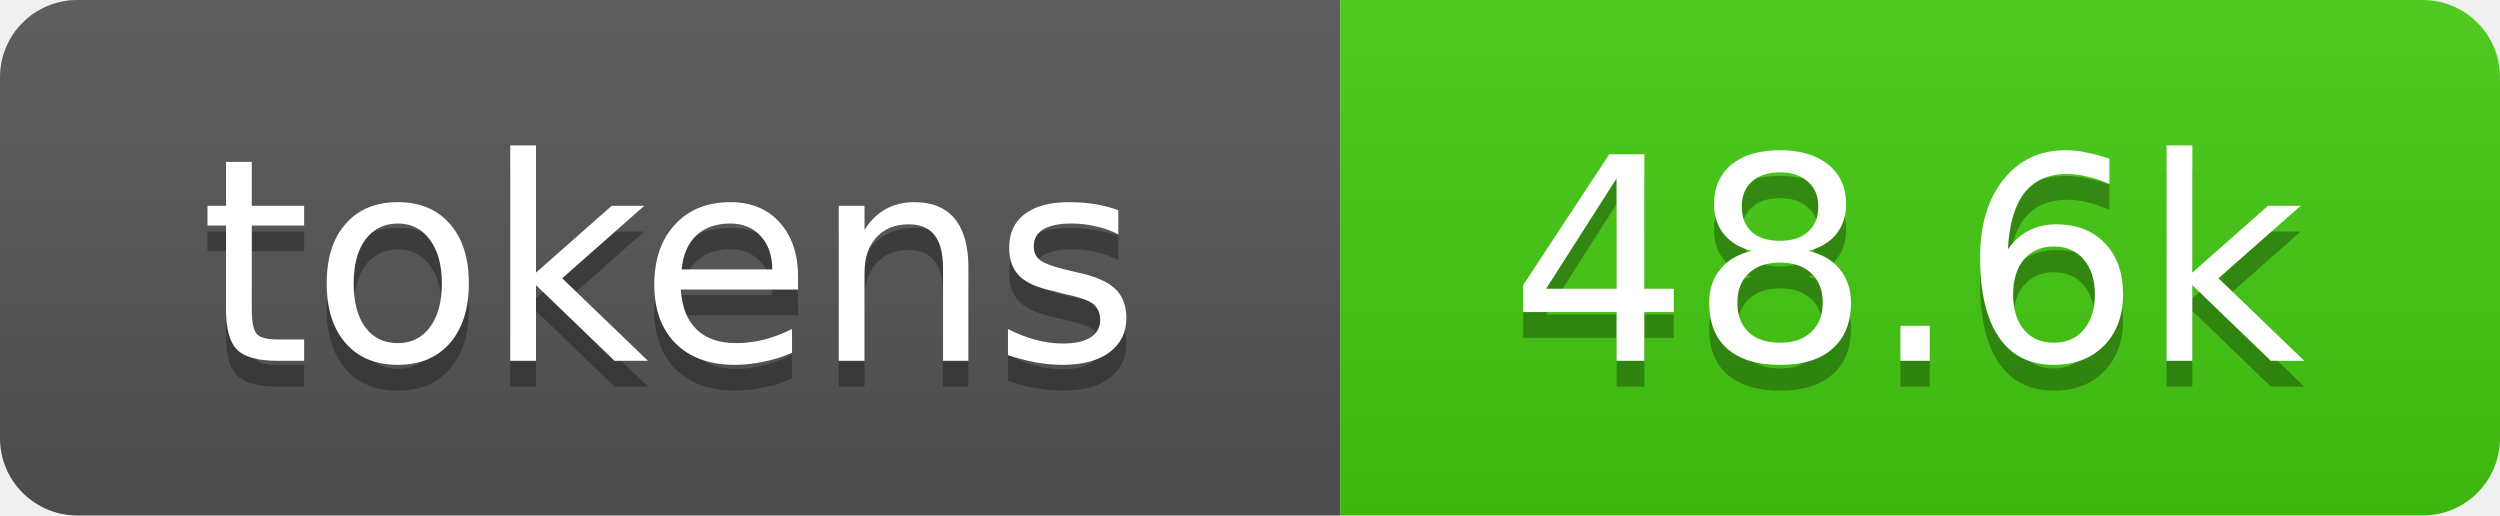
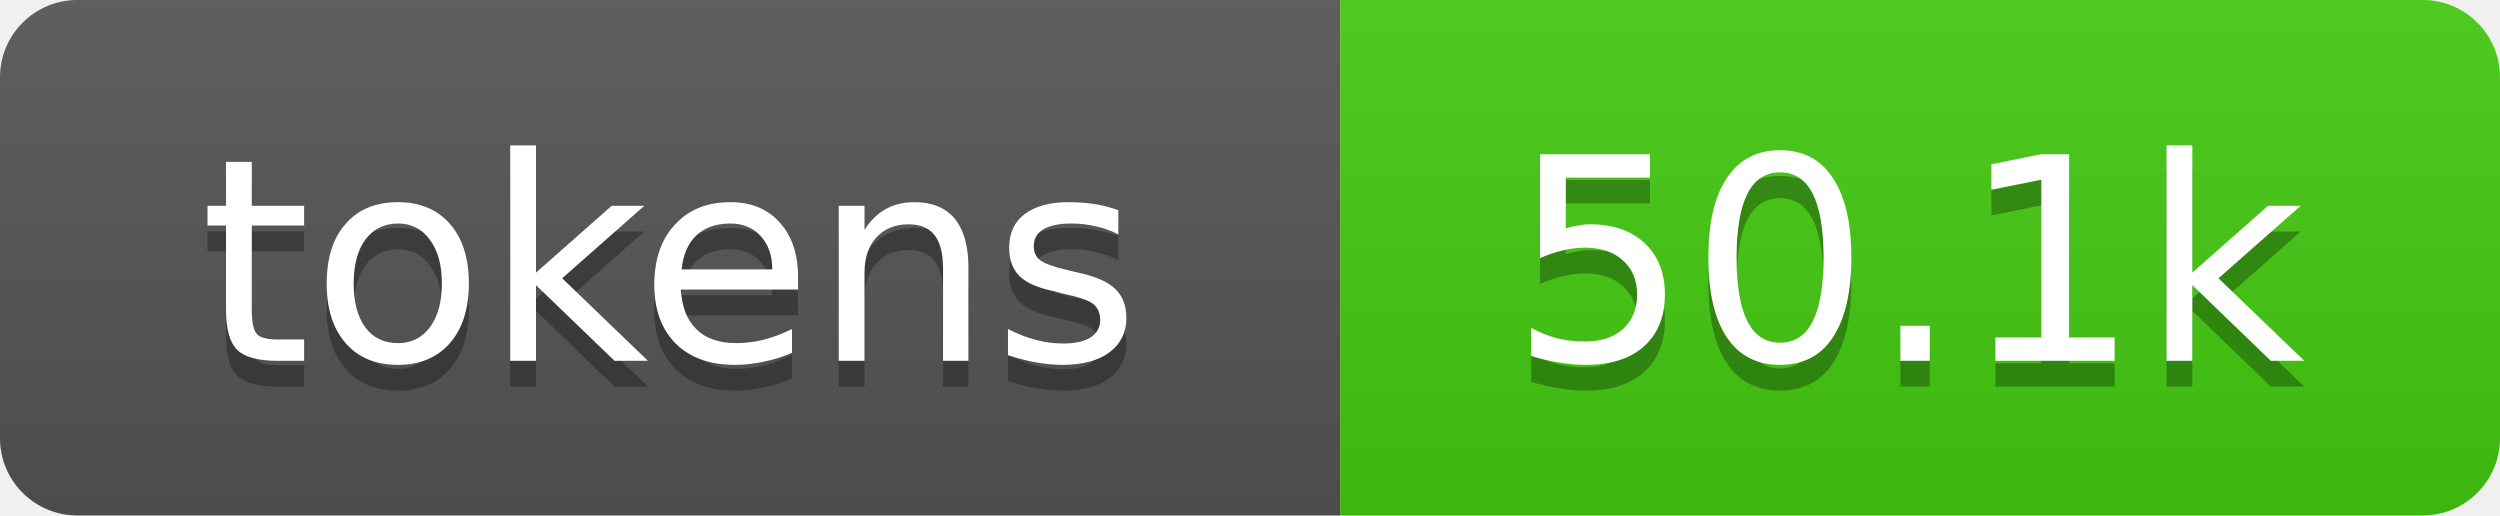
- <svg xmlns="http://www.w3.org/2000/svg" xmlns:xlink="http://www.w3.org/1999/xlink" width="97" height="20" role="img" aria-label="48.6k tokens, 24% of context window">
+ <svg xmlns="http://www.w3.org/2000/svg" xmlns:xlink="http://www.w3.org/1999/xlink" width="97" height="20" role="img" aria-label="50.1k tokens, 25% of context window">
  <linearGradient id="s" x2="0" y2="100%">
    <stop offset="0" stop-color="#bbb" stop-opacity=".1" />
    <stop offset="1" stop-opacity=".1" />
  </linearGradient>
  <clipPath id="r">
    <rect width="97" height="20" rx="3" fill="#fff" />
  </clipPath>
  <a xlink:href="https://github.com/qwibitai/nanoclaw/tree/main/repo-tokens">
    <g clip-path="url(#r)">
      <rect width="52" height="20" fill="#555" />
      <rect x="52" width="45" height="20" fill="#4c1" />
      <rect width="97" height="20" fill="url(#s)" />
      <g fill="#fff" text-anchor="middle" font-family="Verdana,Geneva,DejaVu Sans,sans-serif" font-size="11">
        <text aria-hidden="true" x="26" y="15" fill="#010101" fill-opacity=".3">tokens</text>
        <text x="26" y="14">tokens</text>
-         <text aria-hidden="true" x="74" y="15" fill="#010101" fill-opacity=".3">48.6k</text>
-         <text x="74" y="14">48.6k</text>
+         <text aria-hidden="true" x="74" y="15" fill="#010101" fill-opacity=".3">50.1k</text>
+         <text x="74" y="14">50.1k</text>
      </g>
    </g>
  </a>
</svg>
